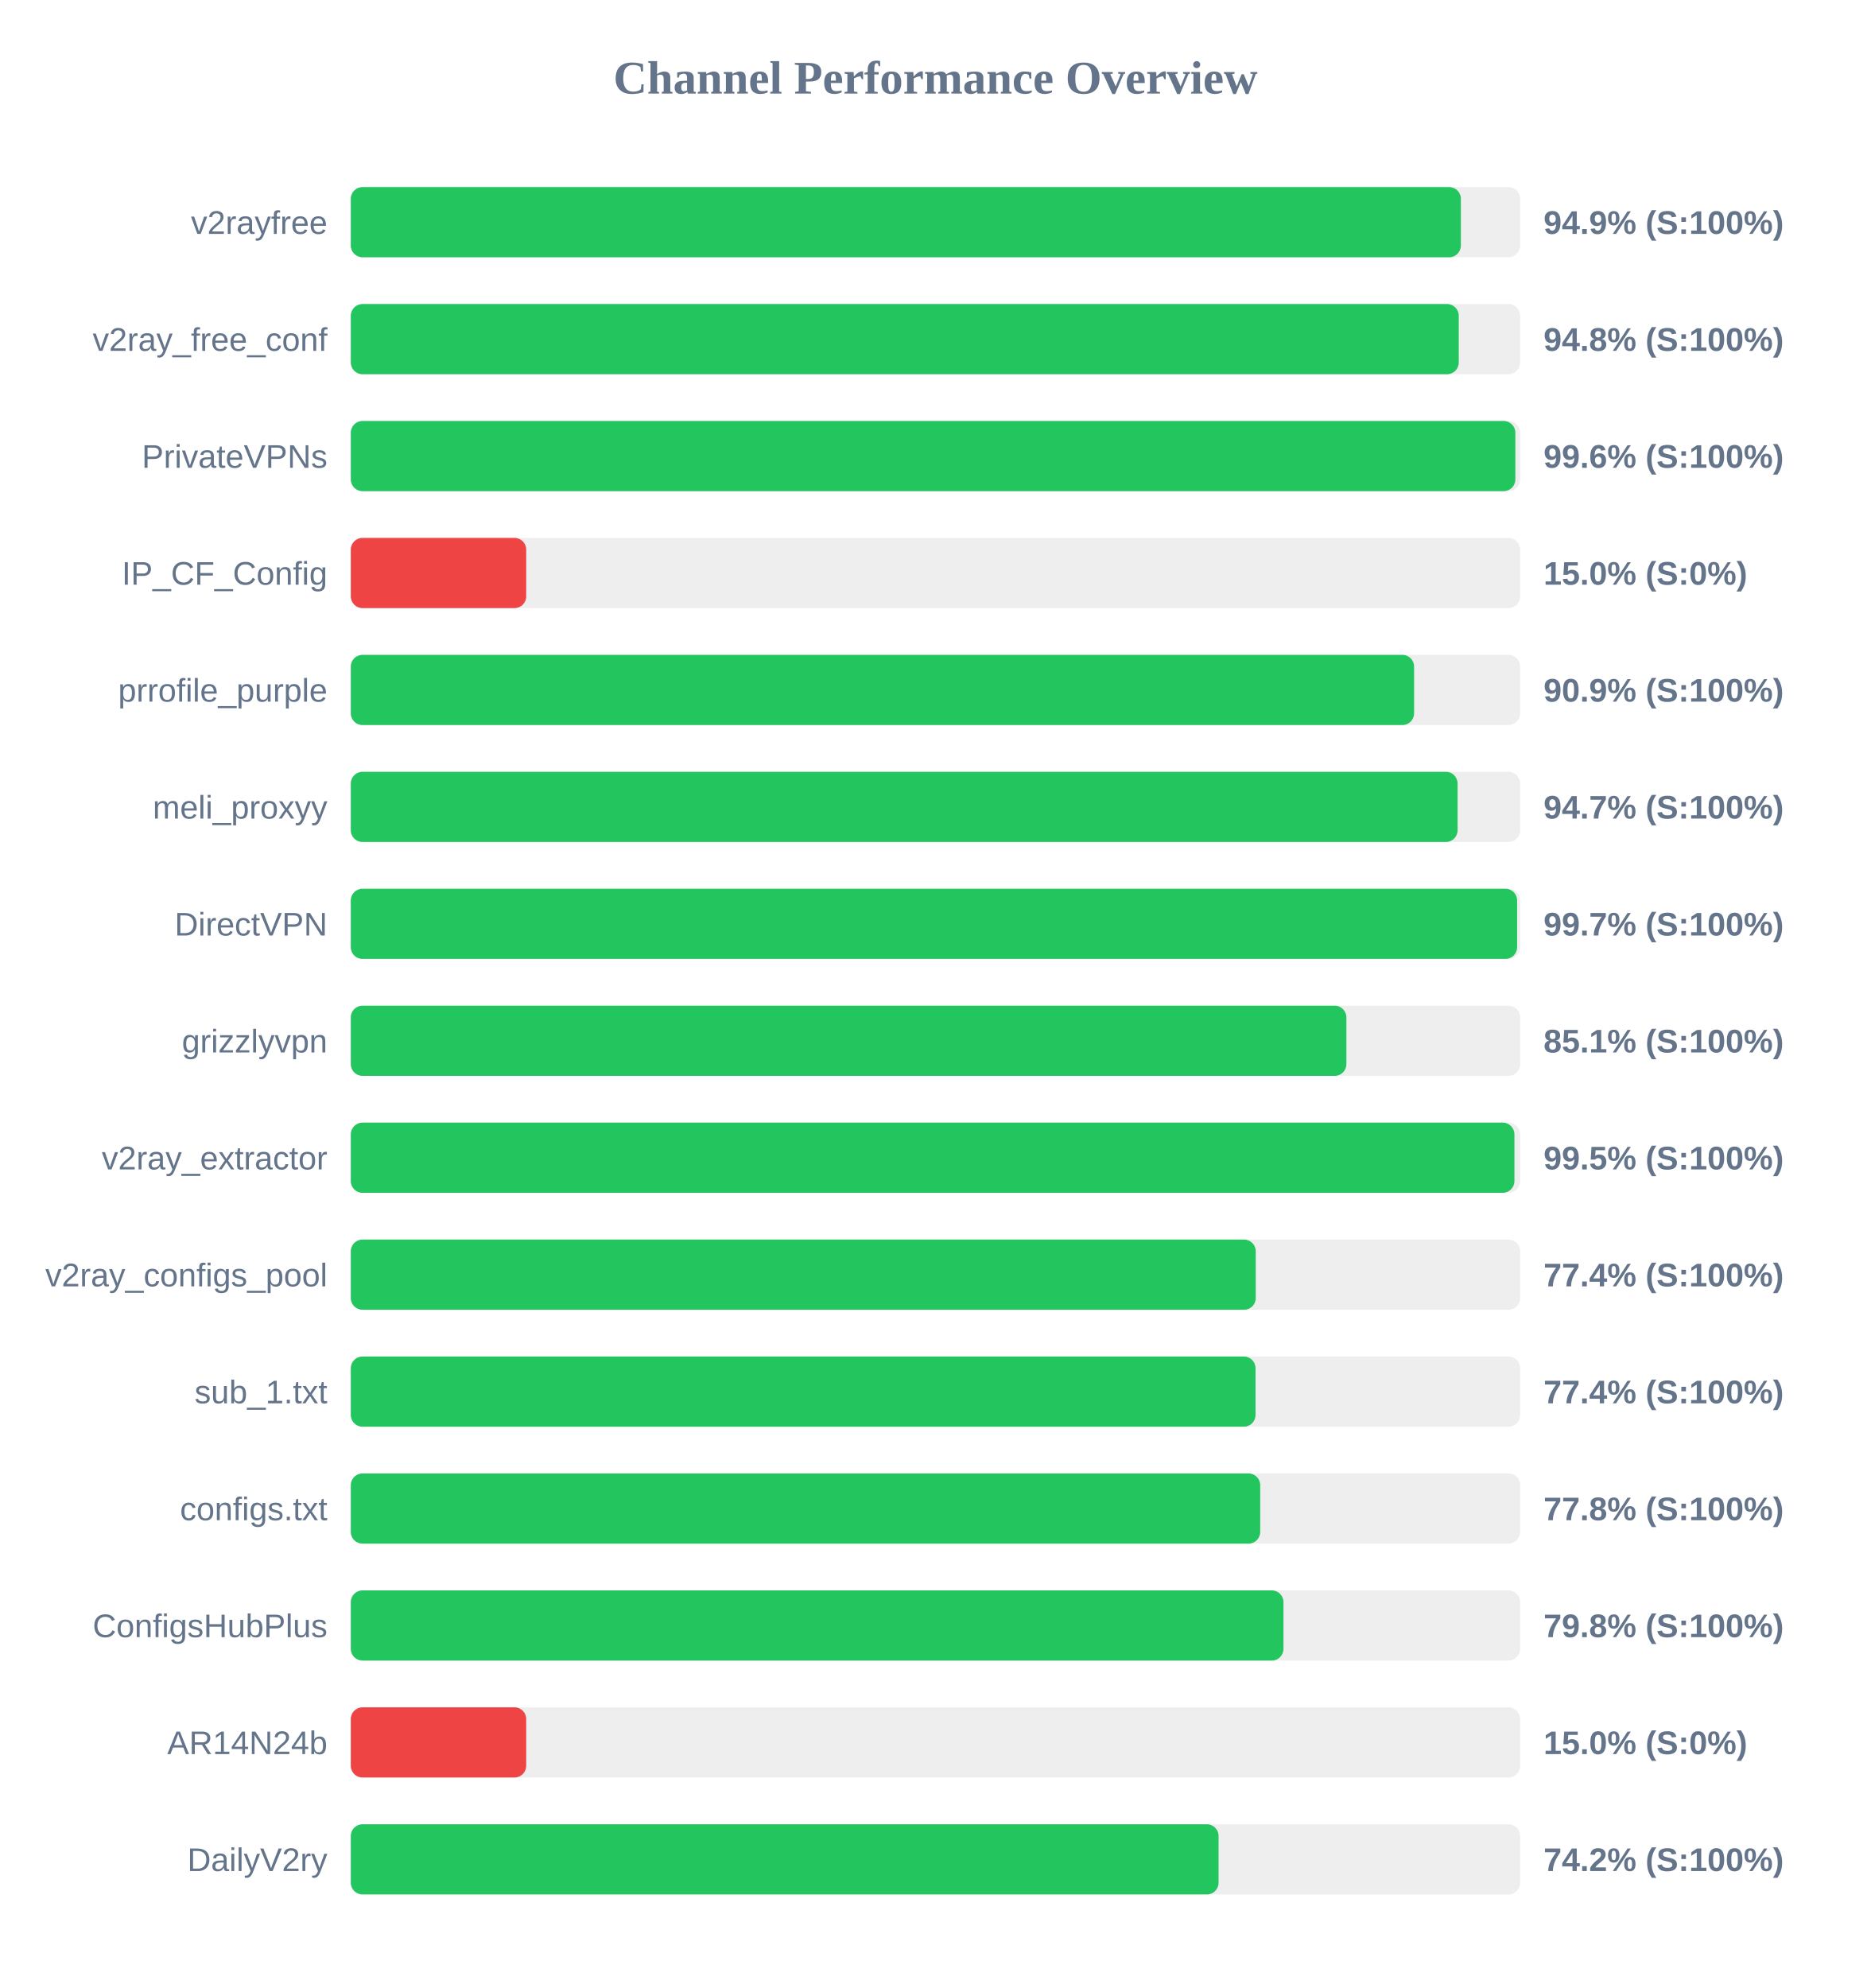
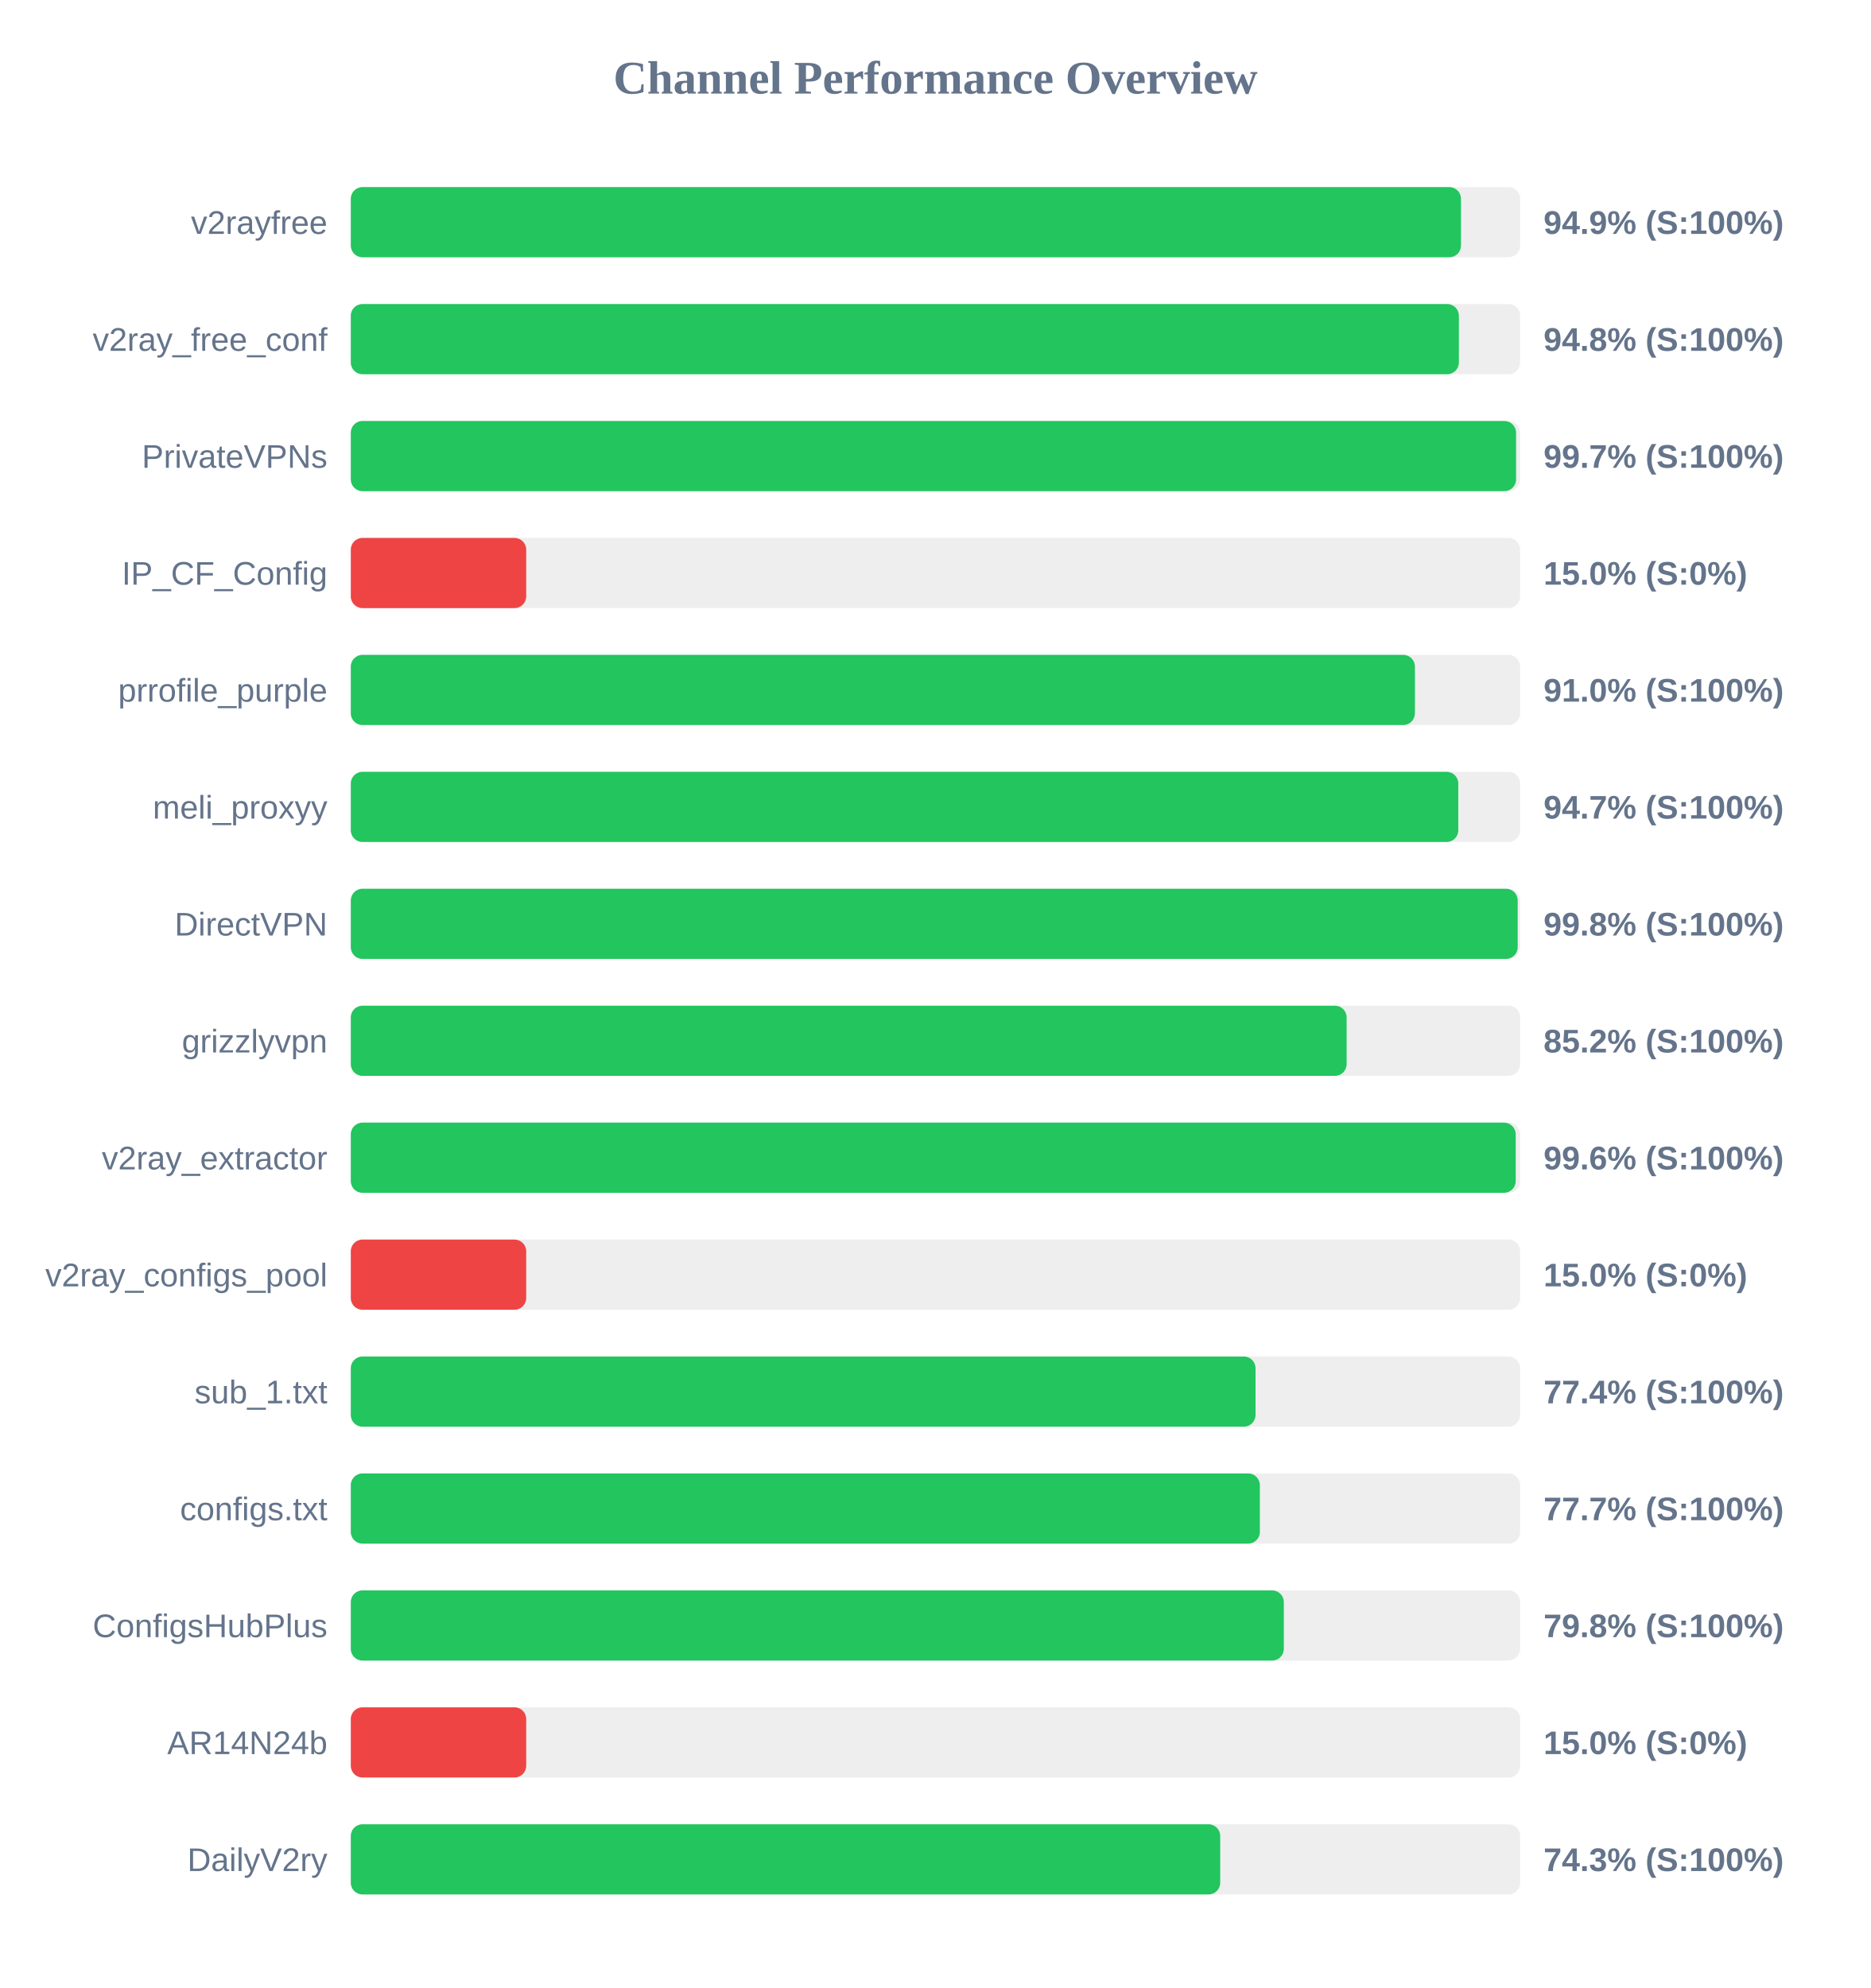
<svg xmlns="http://www.w3.org/2000/svg" width="800" height="850" version="1.1">
  <style>
        .row { font: 14px Arial; fill: #64748b; }
        .score { font: bold 14px Arial; fill: #64748b; }
    </style>
  <text x="400" y="40" text-anchor="middle" font-size="20px" font-weight="bold" fill="#64748b">Channel Performance Overview</text>
  <rect x="150" y="80" width="500" height="30" fill="#eee" rx="5" />
-   <rect x="150" y="80" width="474.65" height="30" fill="#22c55e" rx="5" />
+   <rect x="150" y="80" width="474.7" height="30" fill="#22c55e" rx="5" />
  <text x="140" y="100" text-anchor="end" class="row">v2rayfree</text>
  <text x="660" y="100" text-anchor="start" class="score">94.9% (S:100%)</text>
  <rect x="150" y="130" width="500" height="30" fill="#eee" rx="5" />
-   <rect x="150" y="130" width="473.75" height="30" fill="#22c55e" rx="5" />
+   <rect x="150" y="130" width="473.8" height="30" fill="#22c55e" rx="5" />
  <text x="140" y="150" text-anchor="end" class="row">v2ray_free_conf</text>
  <text x="660" y="150" text-anchor="start" class="score">94.8% (S:100%)</text>
  <rect x="150" y="180" width="500" height="30" fill="#eee" rx="5" />
-   <rect x="150" y="180" width="497.95" height="30" fill="#22c55e" rx="5" />
+   <rect x="150" y="180" width="498.25" height="30" fill="#22c55e" rx="5" />
  <text x="140" y="200" text-anchor="end" class="row">PrivateVPNs</text>
-   <text x="660" y="200" text-anchor="start" class="score">99.6% (S:100%)</text>
+   <text x="660" y="200" text-anchor="start" class="score">99.7% (S:100%)</text>
  <rect x="150" y="230" width="500" height="30" fill="#eee" rx="5" />
  <rect x="150" y="230" width="75.0" height="30" fill="#ef4444" rx="5" />
  <text x="140" y="250" text-anchor="end" class="row">IP_CF_Config</text>
  <text x="660" y="250" text-anchor="start" class="score">15.0% (S:0%)</text>
  <rect x="150" y="280" width="500" height="30" fill="#eee" rx="5" />
-   <rect x="150" y="280" width="454.65" height="30" fill="#22c55e" rx="5" />
+   <rect x="150" y="280" width="455.0" height="30" fill="#22c55e" rx="5" />
  <text x="140" y="300" text-anchor="end" class="row">prrofile_purple</text>
-   <text x="660" y="300" text-anchor="start" class="score">90.9% (S:100%)</text>
+   <text x="660" y="300" text-anchor="start" class="score">91.0% (S:100%)</text>
  <rect x="150" y="330" width="500" height="30" fill="#eee" rx="5" />
-   <rect x="150" y="330" width="473.25" height="30" fill="#22c55e" rx="5" />
+   <rect x="150" y="330" width="473.55" height="30" fill="#22c55e" rx="5" />
  <text x="140" y="350" text-anchor="end" class="row">meli_proxyy</text>
  <text x="660" y="350" text-anchor="start" class="score">94.7% (S:100%)</text>
  <rect x="150" y="380" width="500" height="30" fill="#eee" rx="5" />
-   <rect x="150" y="380" width="498.7" height="30" fill="#22c55e" rx="5" />
+   <rect x="150" y="380" width="498.95" height="30" fill="#22c55e" rx="5" />
  <text x="140" y="400" text-anchor="end" class="row">DirectVPN</text>
-   <text x="660" y="400" text-anchor="start" class="score">99.7% (S:100%)</text>
+   <text x="660" y="400" text-anchor="start" class="score">99.8% (S:100%)</text>
  <rect x="150" y="430" width="500" height="30" fill="#eee" rx="5" />
-   <rect x="150" y="430" width="425.7" height="30" fill="#22c55e" rx="5" />
+   <rect x="150" y="430" width="425.8" height="30" fill="#22c55e" rx="5" />
  <text x="140" y="450" text-anchor="end" class="row">grizzlyvpn</text>
-   <text x="660" y="450" text-anchor="start" class="score">85.1% (S:100%)</text>
+   <text x="660" y="450" text-anchor="start" class="score">85.2% (S:100%)</text>
  <rect x="150" y="480" width="500" height="30" fill="#eee" rx="5" />
-   <rect x="150" y="480" width="497.55" height="30" fill="#22c55e" rx="5" />
+   <rect x="150" y="480" width="498.1" height="30" fill="#22c55e" rx="5" />
  <text x="140" y="500" text-anchor="end" class="row">v2ray_extractor</text>
-   <text x="660" y="500" text-anchor="start" class="score">99.5% (S:100%)</text>
+   <text x="660" y="500" text-anchor="start" class="score">99.6% (S:100%)</text>
  <rect x="150" y="530" width="500" height="30" fill="#eee" rx="5" />
-   <rect x="150" y="530" width="386.95" height="30" fill="#22c55e" rx="5" />
+   <rect x="150" y="530" width="75.0" height="30" fill="#ef4444" rx="5" />
  <text x="140" y="550" text-anchor="end" class="row">v2ray_configs_pool</text>
-   <text x="660" y="550" text-anchor="start" class="score">77.4% (S:100%)</text>
+   <text x="660" y="550" text-anchor="start" class="score">15.0% (S:0%)</text>
  <rect x="150" y="580" width="500" height="30" fill="#eee" rx="5" />
  <rect x="150" y="580" width="386.85" height="30" fill="#22c55e" rx="5" />
  <text x="140" y="600" text-anchor="end" class="row">sub_1.txt</text>
  <text x="660" y="600" text-anchor="start" class="score">77.4% (S:100%)</text>
  <rect x="150" y="630" width="500" height="30" fill="#eee" rx="5" />
-   <rect x="150" y="630" width="388.85" height="30" fill="#22c55e" rx="5" />
+   <rect x="150" y="630" width="388.7" height="30" fill="#22c55e" rx="5" />
  <text x="140" y="650" text-anchor="end" class="row">configs.txt</text>
-   <text x="660" y="650" text-anchor="start" class="score">77.8% (S:100%)</text>
+   <text x="660" y="650" text-anchor="start" class="score">77.7% (S:100%)</text>
  <rect x="150" y="680" width="500" height="30" fill="#eee" rx="5" />
-   <rect x="150" y="680" width="398.8" height="30" fill="#22c55e" rx="5" />
+   <rect x="150" y="680" width="398.95" height="30" fill="#22c55e" rx="5" />
  <text x="140" y="700" text-anchor="end" class="row">ConfigsHubPlus</text>
  <text x="660" y="700" text-anchor="start" class="score">79.8% (S:100%)</text>
  <rect x="150" y="730" width="500" height="30" fill="#eee" rx="5" />
  <rect x="150" y="730" width="75.0" height="30" fill="#ef4444" rx="5" />
  <text x="140" y="750" text-anchor="end" class="row">AR14N24b</text>
  <text x="660" y="750" text-anchor="start" class="score">15.0% (S:0%)</text>
  <rect x="150" y="780" width="500" height="30" fill="#eee" rx="5" />
-   <rect x="150" y="780" width="371.05" height="30" fill="#22c55e" rx="5" />
+   <rect x="150" y="780" width="371.75" height="30" fill="#22c55e" rx="5" />
  <text x="140" y="800" text-anchor="end" class="row">DailyV2ry</text>
-   <text x="660" y="800" text-anchor="start" class="score">74.2% (S:100%)</text>
+   <text x="660" y="800" text-anchor="start" class="score">74.3% (S:100%)</text>
</svg>
